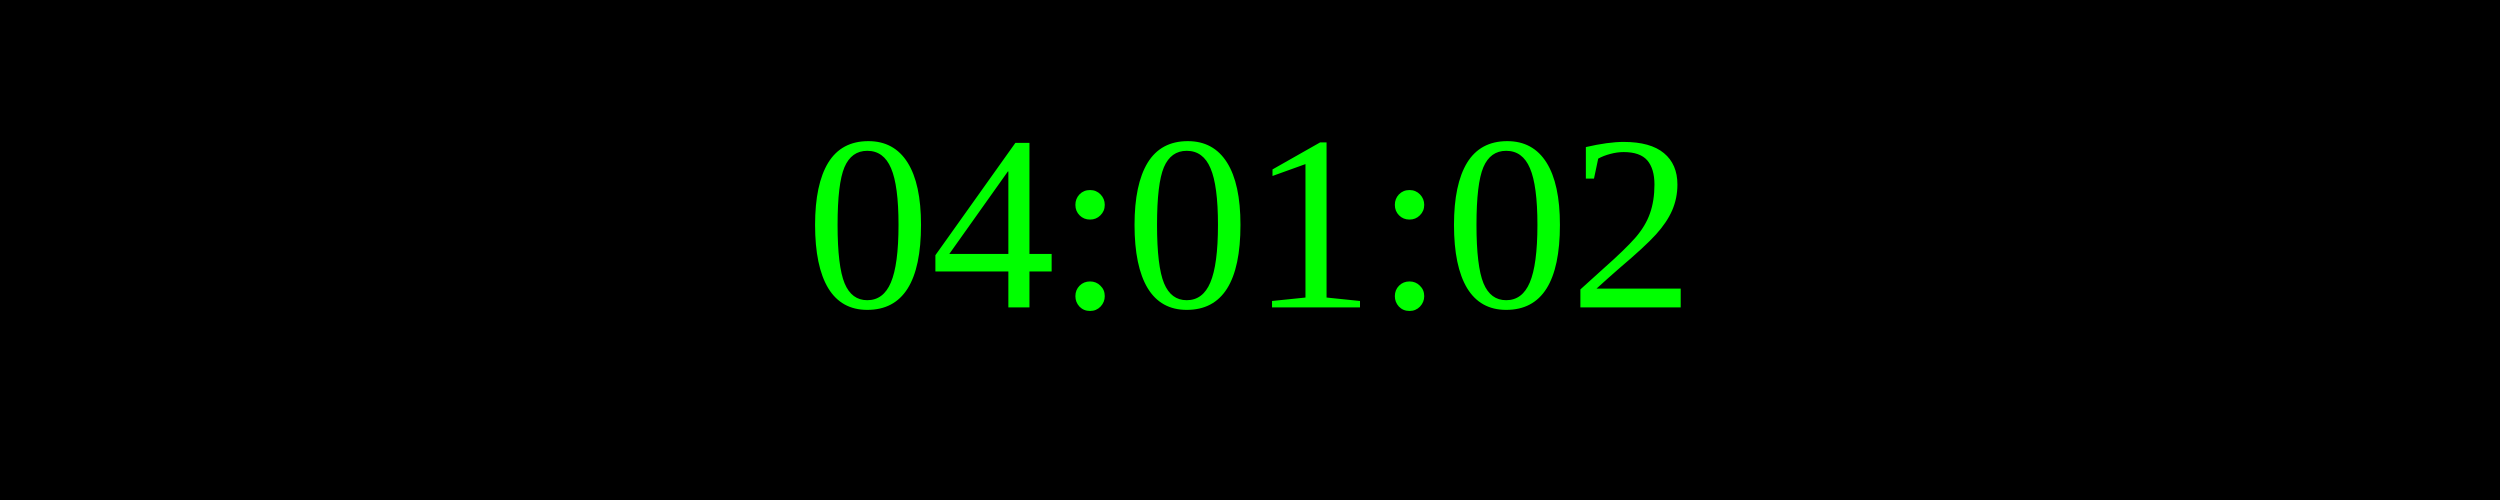
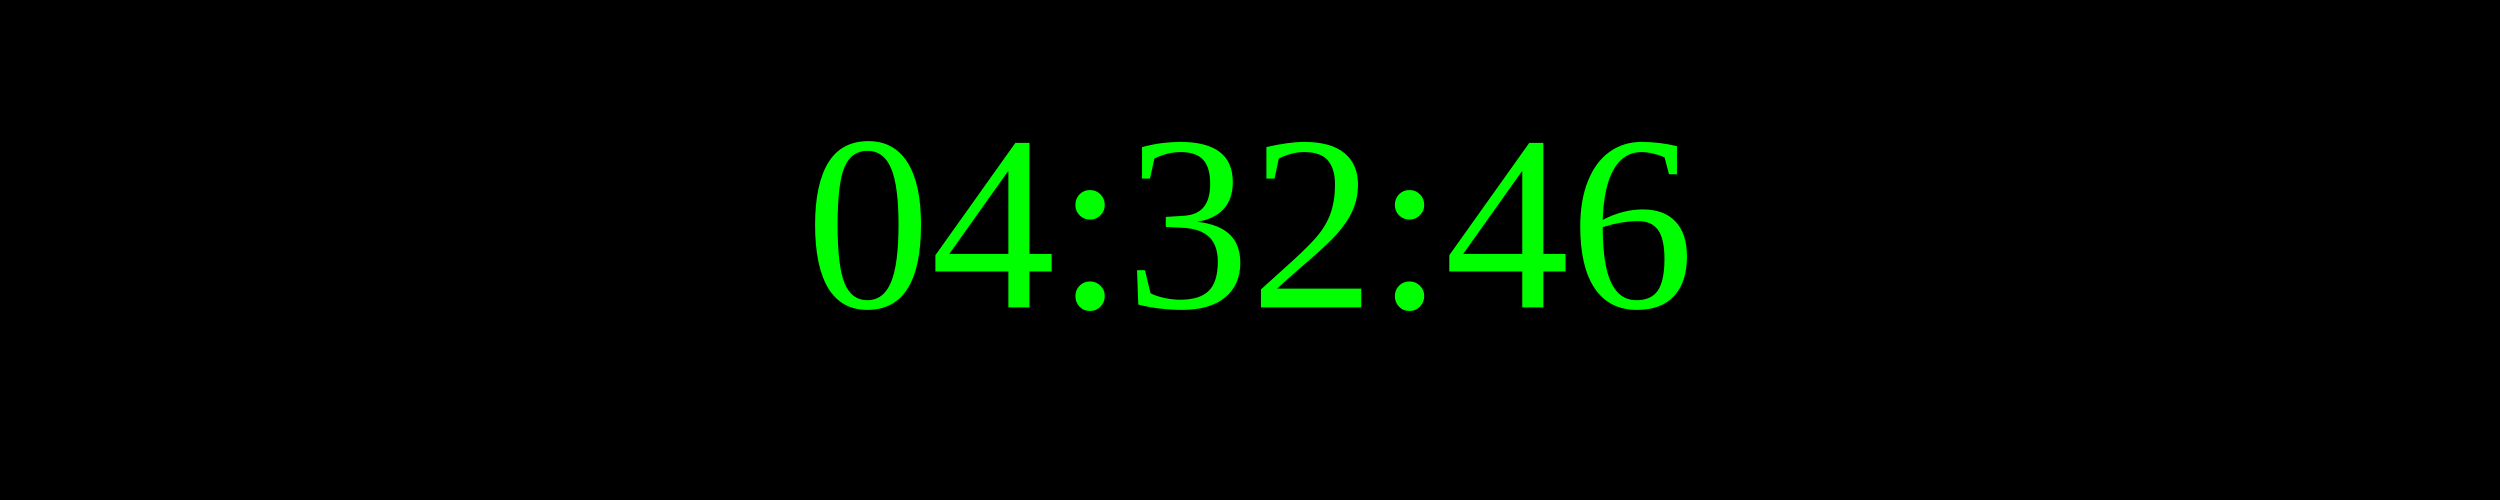
<svg xmlns="http://www.w3.org/2000/svg" width="250" height="50">
  <rect width="100%" height="100%" fill="black" />
  <text x="50%" y="50%" font-size="25" fill="lime" text-anchor="middle" dominant-baseline="middle">
- 04:01:02
+ 04:32:46
</text>
</svg>
